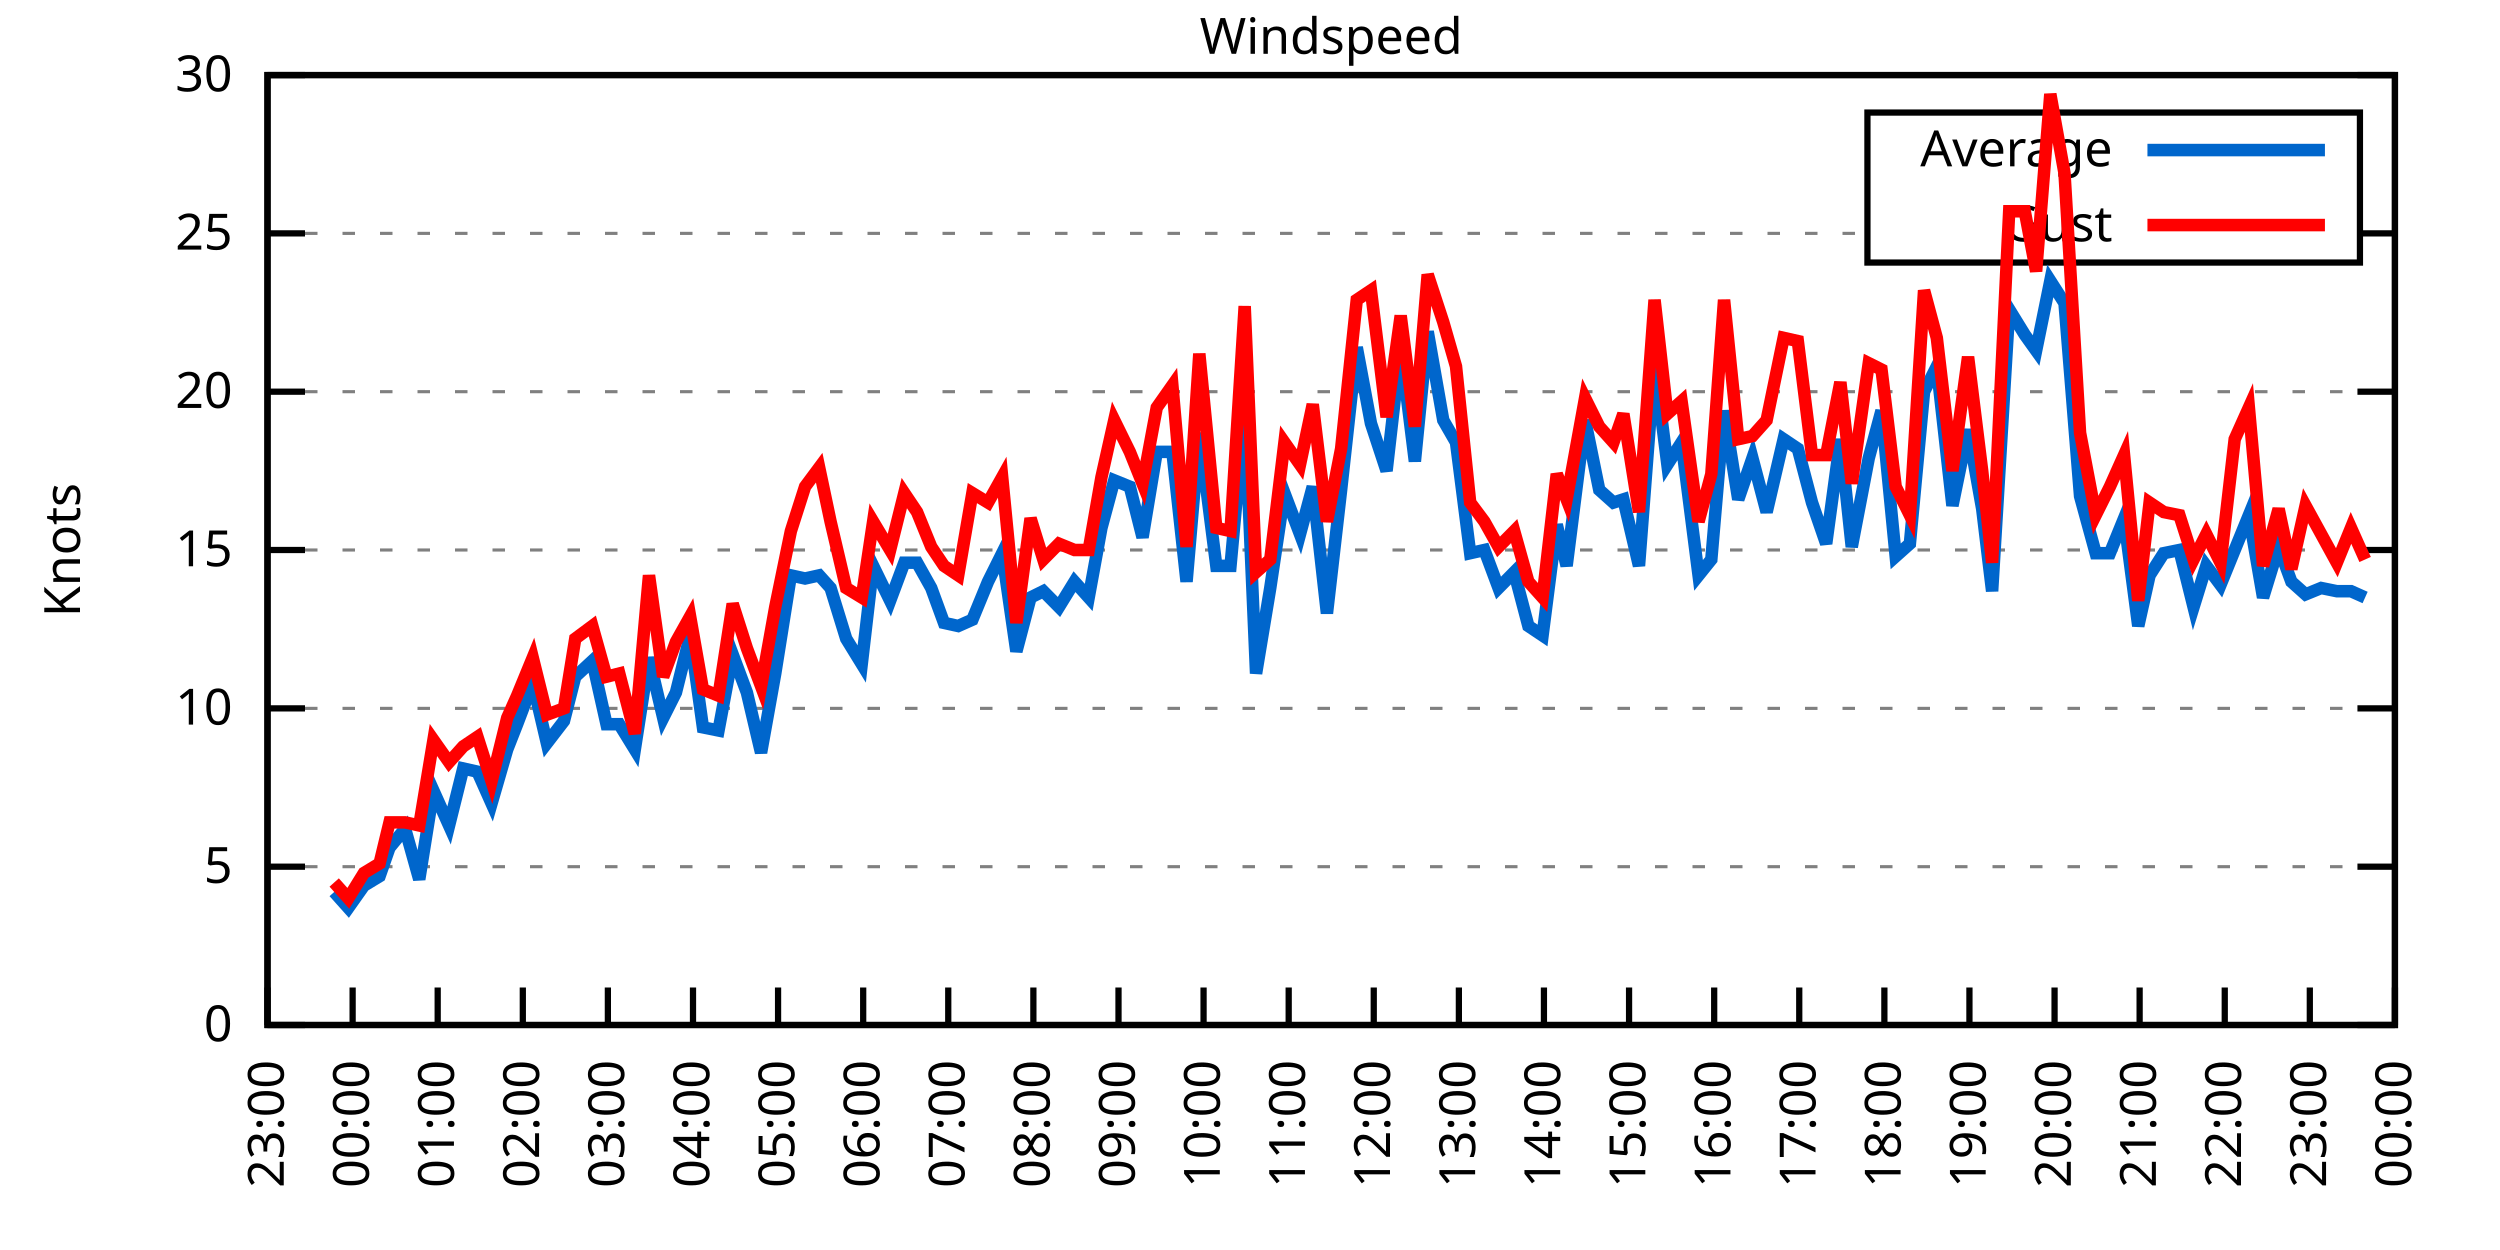
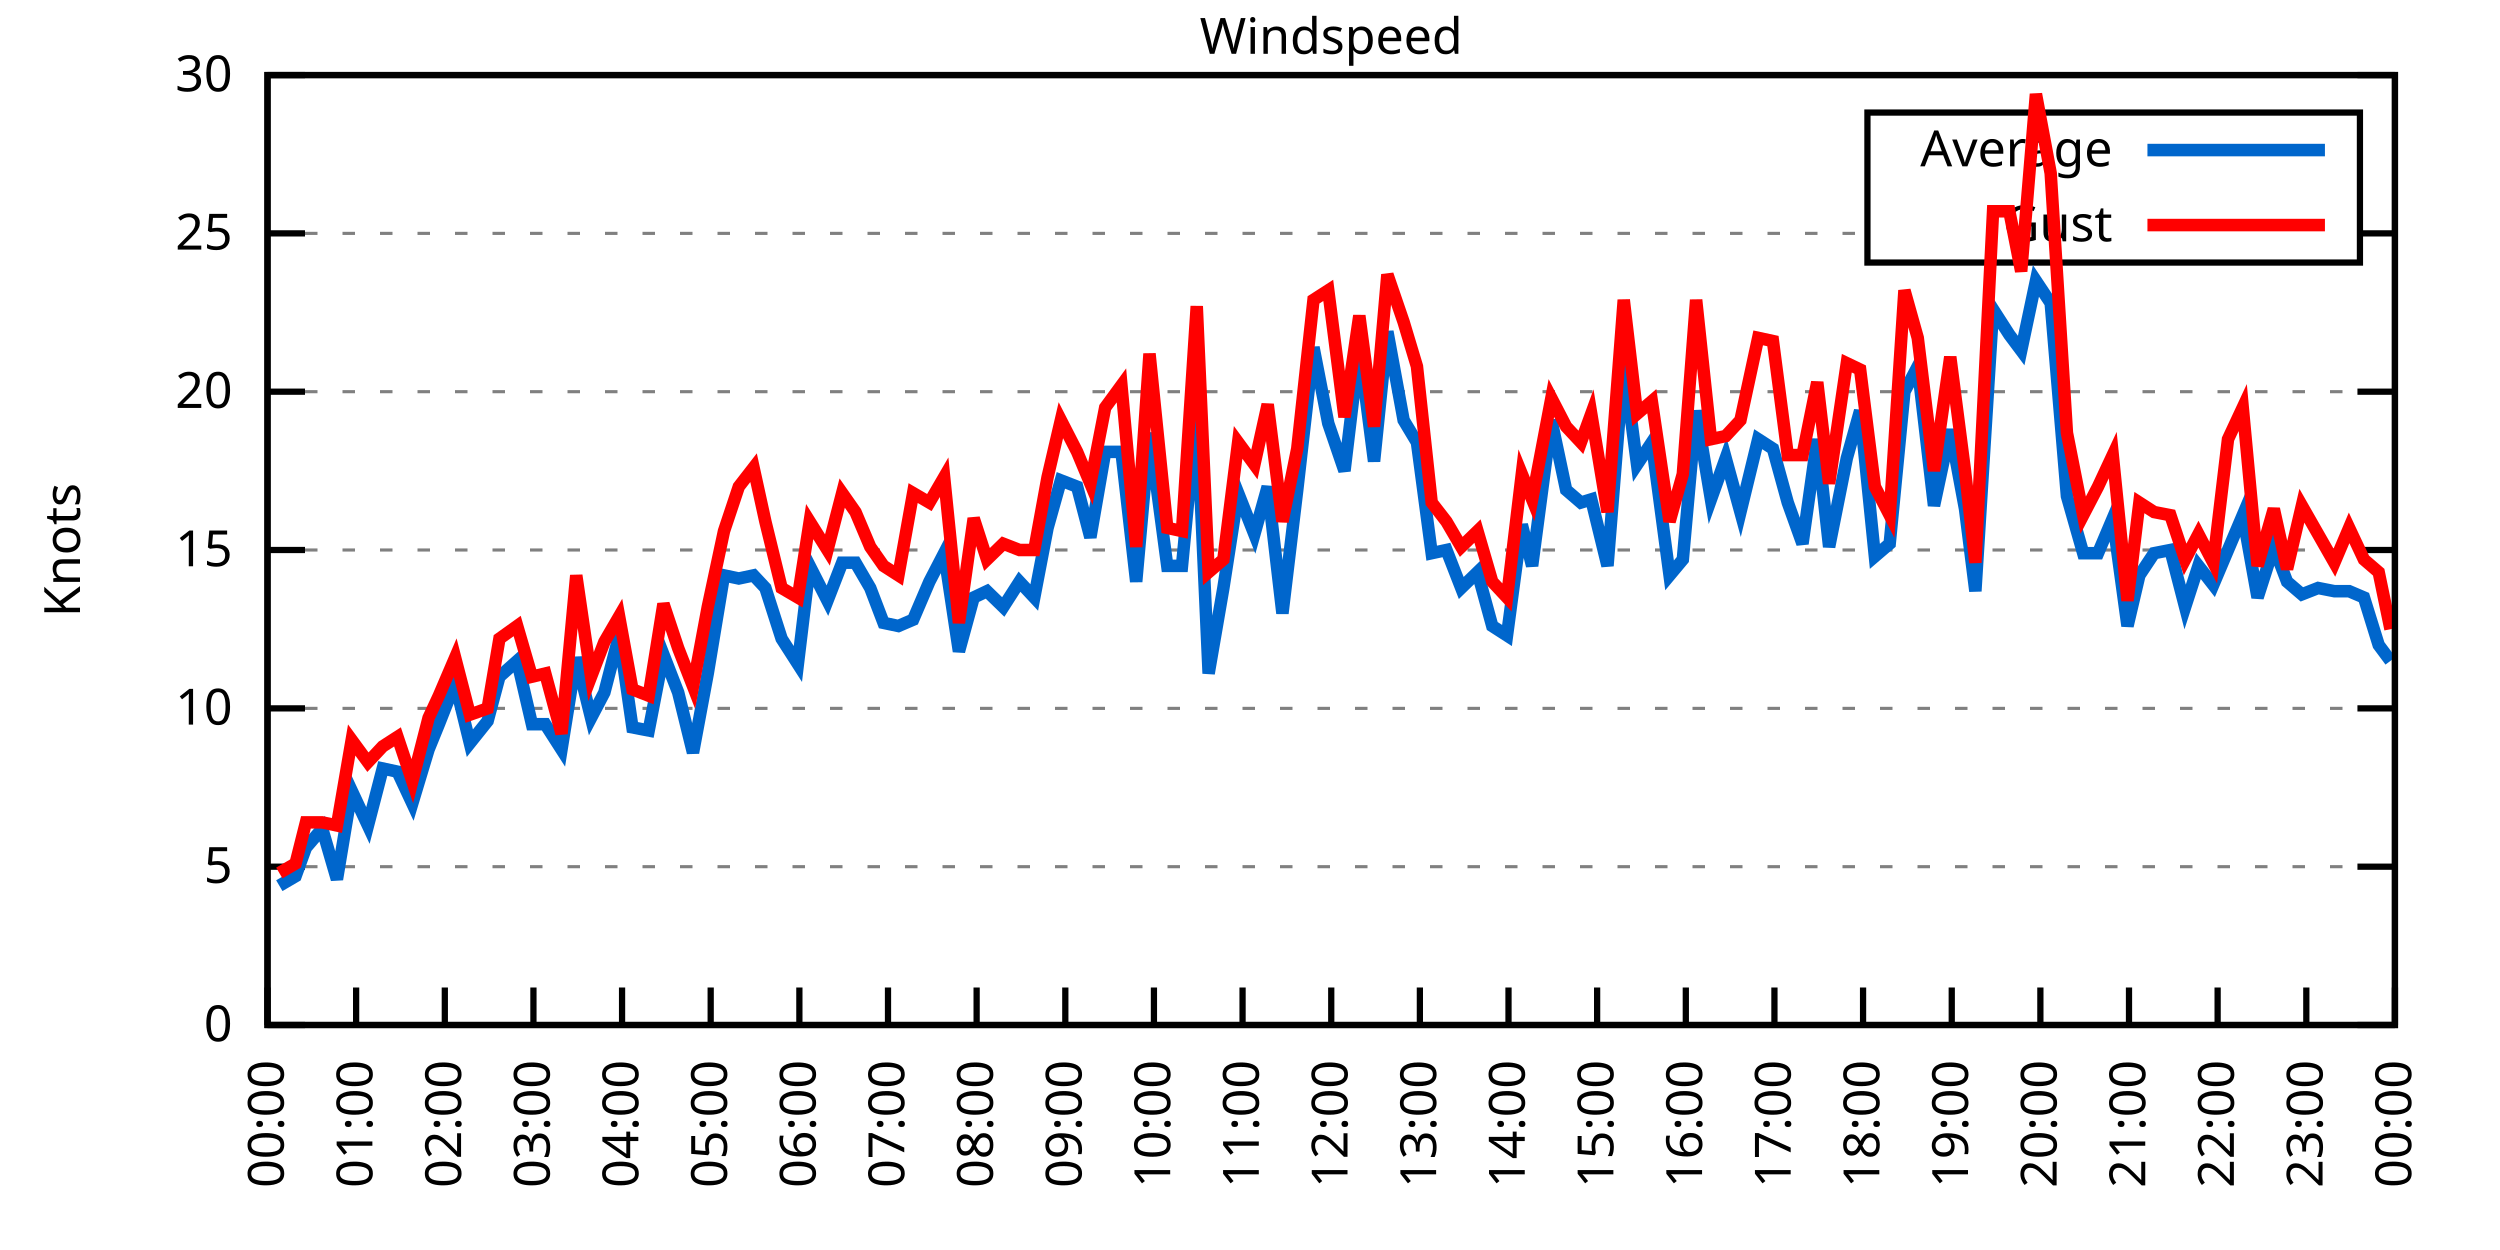
<svg xmlns="http://www.w3.org/2000/svg" xmlns:xlink="http://www.w3.org/1999/xlink" width="400" height="200" viewBox="0 0 400 200">
  <g id="gnuplot_canvas">
    <rect x="0" y="0" width="400" height="200" fill="none" />
    <defs>
      <circle id="gpDot" r="0.5" stroke-width="0.5" stroke="currentColor" />
      <path id="gpPt0" stroke-width="0.333" stroke="currentColor" d="M-1,0 h2 M0,-1 v2" />
      <path id="gpPt1" stroke-width="0.333" stroke="currentColor" d="M-1,-1 L1,1 M1,-1 L-1,1" />
      <path id="gpPt2" stroke-width="0.333" stroke="currentColor" d="M-1,0 L1,0 M0,-1 L0,1 M-1,-1 L1,1 M-1,1 L1,-1" />
      <rect id="gpPt3" stroke-width="0.333" stroke="currentColor" x="-1" y="-1" width="2" height="2" />
      <rect id="gpPt4" stroke-width="0.333" stroke="currentColor" fill="currentColor" x="-1" y="-1" width="2" height="2" />
      <circle id="gpPt5" stroke-width="0.333" stroke="currentColor" cx="0" cy="0" r="1" />
      <use xlink:href="#gpPt5" id="gpPt6" fill="currentColor" stroke="none" />
      <path id="gpPt7" stroke-width="0.333" stroke="currentColor" d="M0,-1.33 L-1.33,0.67 L1.33,0.67 z" />
      <use xlink:href="#gpPt7" id="gpPt8" fill="currentColor" stroke="none" />
      <use xlink:href="#gpPt7" id="gpPt9" stroke="currentColor" transform="rotate(180)" />
      <use xlink:href="#gpPt9" id="gpPt10" fill="currentColor" stroke="none" />
      <use xlink:href="#gpPt3" id="gpPt11" stroke="currentColor" transform="rotate(45)" />
      <use xlink:href="#gpPt11" id="gpPt12" fill="currentColor" stroke="none" />
      <path id="gpPt13" stroke-width="0.333" stroke="currentColor" d="M0,1.330 L1.265,0.411 L0.782,-1.067 L-0.782,-1.076 L-1.265,0.411 z" />
      <use xlink:href="#gpPt13" id="gpPt14" fill="currentColor" stroke="none" />
      <filter id="textbox" filterUnits="objectBoundingBox" x="0" y="0" height="1" width="1">
        <feFlood flood-color="white" flood-opacity="1" result="bgnd" />
        <feComposite in="SourceGraphic" in2="bgnd" operator="atop" />
      </filter>
      <filter id="greybox" filterUnits="objectBoundingBox" x="0" y="0" height="1" width="1">
        <feFlood flood-color="lightgrey" flood-opacity="1" result="grey" />
        <feComposite in="SourceGraphic" in2="grey" operator="atop" />
      </filter>
    </defs>
    <g fill="none" color="white" stroke="currentColor" stroke-width="1.00" stroke-linecap="butt" stroke-linejoin="miter">
</g>
    <g fill="none" color="black" stroke="currentColor" stroke-width="1.00" stroke-linecap="butt" stroke-linejoin="miter">
      <g stroke="none" shape-rendering="crispEdges">
        <polygon fill="rgb(255, 255, 255)" points="42.80,164.00 383.18,164.00 383.18,12.02 42.80,12.02 " />
      </g>
    </g>
    <g fill="none" color="black" stroke="currentColor" stroke-width="1.00" stroke-linecap="butt" stroke-linejoin="miter">
</g>
    <g fill="none" color="black" stroke="black" stroke-width="0.50" stroke-linecap="butt" stroke-linejoin="miter">
</g>
    <g fill="none" color="gray" stroke="currentColor" stroke-width="0.50" stroke-linecap="butt" stroke-linejoin="miter">
      <path stroke="gray" stroke-dasharray="2,4" class="gridline" d="M42.80,164.00 L383.19,164.00  " />
    </g>
    <g fill="none" color="gray" stroke="gray" stroke-width="1.00" stroke-linecap="butt" stroke-linejoin="miter">
</g>
    <g fill="none" color="black" stroke="currentColor" stroke-width="1.00" stroke-linecap="butt" stroke-linejoin="miter">
      <path stroke="black" d="M42.80,164.00 L48.80,164.00 M383.19,164.00 L377.19,164.00  " />
      <g transform="translate(37.20,166.60)" stroke="none" fill="black" font-family="Sans" font-size="8.00" text-anchor="end">
        <text>
          <tspan font-family="Sans"> 0</tspan>
        </text>
      </g>
    </g>
    <g fill="none" color="black" stroke="currentColor" stroke-width="1.00" stroke-linecap="butt" stroke-linejoin="miter">
</g>
    <g fill="none" color="black" stroke="black" stroke-width="0.50" stroke-linecap="butt" stroke-linejoin="miter">
</g>
    <g fill="none" color="gray" stroke="currentColor" stroke-width="0.50" stroke-linecap="butt" stroke-linejoin="miter">
      <path stroke="gray" stroke-dasharray="2,4" class="gridline" d="M42.80,138.67 L383.19,138.67  " />
    </g>
    <g fill="none" color="gray" stroke="gray" stroke-width="1.00" stroke-linecap="butt" stroke-linejoin="miter">
</g>
    <g fill="none" color="black" stroke="currentColor" stroke-width="1.00" stroke-linecap="butt" stroke-linejoin="miter">
      <path stroke="black" d="M42.80,138.67 L48.80,138.67 M383.19,138.67 L377.19,138.67  " />
      <g transform="translate(37.20,141.27)" stroke="none" fill="black" font-family="Sans" font-size="8.00" text-anchor="end">
        <text>
          <tspan font-family="Sans"> 5</tspan>
        </text>
      </g>
    </g>
    <g fill="none" color="black" stroke="currentColor" stroke-width="1.00" stroke-linecap="butt" stroke-linejoin="miter">
</g>
    <g fill="none" color="black" stroke="black" stroke-width="0.50" stroke-linecap="butt" stroke-linejoin="miter">
</g>
    <g fill="none" color="gray" stroke="currentColor" stroke-width="0.50" stroke-linecap="butt" stroke-linejoin="miter">
      <path stroke="gray" stroke-dasharray="2,4" class="gridline" d="M42.80,113.34 L383.19,113.34  " />
    </g>
    <g fill="none" color="gray" stroke="gray" stroke-width="1.00" stroke-linecap="butt" stroke-linejoin="miter">
</g>
    <g fill="none" color="black" stroke="currentColor" stroke-width="1.00" stroke-linecap="butt" stroke-linejoin="miter">
      <path stroke="black" d="M42.80,113.34 L48.80,113.34 M383.19,113.34 L377.19,113.34  " />
      <g transform="translate(37.20,115.94)" stroke="none" fill="black" font-family="Sans" font-size="8.00" text-anchor="end">
        <text>
          <tspan font-family="Sans"> 10</tspan>
        </text>
      </g>
    </g>
    <g fill="none" color="black" stroke="currentColor" stroke-width="1.00" stroke-linecap="butt" stroke-linejoin="miter">
</g>
    <g fill="none" color="black" stroke="black" stroke-width="0.50" stroke-linecap="butt" stroke-linejoin="miter">
</g>
    <g fill="none" color="gray" stroke="currentColor" stroke-width="0.50" stroke-linecap="butt" stroke-linejoin="miter">
      <path stroke="gray" stroke-dasharray="2,4" class="gridline" d="M42.80,88.00 L383.19,88.00  " />
    </g>
    <g fill="none" color="gray" stroke="gray" stroke-width="1.00" stroke-linecap="butt" stroke-linejoin="miter">
</g>
    <g fill="none" color="black" stroke="currentColor" stroke-width="1.00" stroke-linecap="butt" stroke-linejoin="miter">
      <path stroke="black" d="M42.80,88.00 L48.80,88.00 M383.19,88.00 L377.19,88.00  " />
      <g transform="translate(37.20,90.60)" stroke="none" fill="black" font-family="Sans" font-size="8.00" text-anchor="end">
        <text>
          <tspan font-family="Sans"> 15</tspan>
        </text>
      </g>
    </g>
    <g fill="none" color="black" stroke="currentColor" stroke-width="1.00" stroke-linecap="butt" stroke-linejoin="miter">
</g>
    <g fill="none" color="black" stroke="black" stroke-width="0.50" stroke-linecap="butt" stroke-linejoin="miter">
</g>
    <g fill="none" color="gray" stroke="currentColor" stroke-width="0.50" stroke-linecap="butt" stroke-linejoin="miter">
      <path stroke="gray" stroke-dasharray="2,4" class="gridline" d="M42.80,62.67 L383.19,62.67  " />
    </g>
    <g fill="none" color="gray" stroke="gray" stroke-width="1.00" stroke-linecap="butt" stroke-linejoin="miter">
</g>
    <g fill="none" color="black" stroke="currentColor" stroke-width="1.00" stroke-linecap="butt" stroke-linejoin="miter">
      <path stroke="black" d="M42.80,62.67 L48.80,62.67 M383.19,62.67 L377.19,62.67  " />
      <g transform="translate(37.20,65.27)" stroke="none" fill="black" font-family="Sans" font-size="8.00" text-anchor="end">
        <text>
          <tspan font-family="Sans"> 20</tspan>
        </text>
      </g>
    </g>
    <g fill="none" color="black" stroke="currentColor" stroke-width="1.00" stroke-linecap="butt" stroke-linejoin="miter">
</g>
    <g fill="none" color="black" stroke="black" stroke-width="0.50" stroke-linecap="butt" stroke-linejoin="miter">
</g>
    <g fill="none" color="gray" stroke="currentColor" stroke-width="0.50" stroke-linecap="butt" stroke-linejoin="miter">
      <path stroke="gray" stroke-dasharray="2,4" class="gridline" d="M42.80,37.34 L298.79,37.34 M377.59,37.34 L383.19,37.34  " />
    </g>
    <g fill="none" color="gray" stroke="gray" stroke-width="1.00" stroke-linecap="butt" stroke-linejoin="miter">
</g>
    <g fill="none" color="black" stroke="currentColor" stroke-width="1.00" stroke-linecap="butt" stroke-linejoin="miter">
      <path stroke="black" d="M42.80,37.34 L48.80,37.34 M383.19,37.34 L377.19,37.34  " />
      <g transform="translate(37.20,39.94)" stroke="none" fill="black" font-family="Sans" font-size="8.00" text-anchor="end">
        <text>
          <tspan font-family="Sans"> 25</tspan>
        </text>
      </g>
    </g>
    <g fill="none" color="black" stroke="currentColor" stroke-width="1.00" stroke-linecap="butt" stroke-linejoin="miter">
</g>
    <g fill="none" color="black" stroke="black" stroke-width="0.50" stroke-linecap="butt" stroke-linejoin="miter">
</g>
    <g fill="none" color="gray" stroke="currentColor" stroke-width="0.50" stroke-linecap="butt" stroke-linejoin="miter">
      <path stroke="gray" stroke-dasharray="2,4" class="gridline" d="M42.80,12.01 L383.19,12.01  " />
    </g>
    <g fill="none" color="gray" stroke="gray" stroke-width="1.00" stroke-linecap="butt" stroke-linejoin="miter">
</g>
    <g fill="none" color="black" stroke="currentColor" stroke-width="1.00" stroke-linecap="butt" stroke-linejoin="miter">
      <path stroke="black" d="M42.80,12.01 L48.80,12.01 M383.19,12.01 L377.19,12.01  " />
      <g transform="translate(37.20,14.61)" stroke="none" fill="black" font-family="Sans" font-size="8.00" text-anchor="end">
        <text>
          <tspan font-family="Sans"> 30</tspan>
        </text>
      </g>
    </g>
    <g fill="none" color="black" stroke="currentColor" stroke-width="1.00" stroke-linecap="butt" stroke-linejoin="miter">
      <path stroke="black" d="M42.80,164.00 L42.80,158.00  " />
      <g transform="translate(45.40,169.60) rotate(270.00)" stroke="none" fill="black" font-family="Sans" font-size="8.00" text-anchor="end">
        <text>
-           <tspan font-family="Sans">23:00</tspan>
-         </text>
-       </g>
-     </g>
-     <g fill="none" color="black" stroke="currentColor" stroke-width="1.00" stroke-linecap="butt" stroke-linejoin="miter">
-       <path stroke="black" d="M56.42,164.00 L56.42,158.00  " />
-       <g transform="translate(59.02,169.60) rotate(270.00)" stroke="none" fill="black" font-family="Sans" font-size="8.00" text-anchor="end">
-         <text>
          <tspan font-family="Sans">00:00</tspan>
        </text>
      </g>
    </g>
    <g fill="none" color="black" stroke="currentColor" stroke-width="1.00" stroke-linecap="butt" stroke-linejoin="miter">
-       <path stroke="black" d="M70.03,164.00 L70.03,158.00  " />
-       <g transform="translate(72.63,169.60) rotate(270.00)" stroke="none" fill="black" font-family="Sans" font-size="8.00" text-anchor="end">
+       <path stroke="black" d="M56.98,164.00 L56.98,158.00  " />
+       <g transform="translate(59.58,169.60) rotate(270.00)" stroke="none" fill="black" font-family="Sans" font-size="8.00" text-anchor="end">
        <text>
          <tspan font-family="Sans">01:00</tspan>
        </text>
      </g>
    </g>
    <g fill="none" color="black" stroke="currentColor" stroke-width="1.00" stroke-linecap="butt" stroke-linejoin="miter">
-       <path stroke="black" d="M83.65,164.00 L83.65,158.00  " />
-       <g transform="translate(86.25,169.60) rotate(270.00)" stroke="none" fill="black" font-family="Sans" font-size="8.00" text-anchor="end">
+       <path stroke="black" d="M71.17,164.00 L71.17,158.00  " />
+       <g transform="translate(73.77,169.60) rotate(270.00)" stroke="none" fill="black" font-family="Sans" font-size="8.00" text-anchor="end">
        <text>
          <tspan font-family="Sans">02:00</tspan>
        </text>
      </g>
    </g>
    <g fill="none" color="black" stroke="currentColor" stroke-width="1.00" stroke-linecap="butt" stroke-linejoin="miter">
-       <path stroke="black" d="M97.26,164.00 L97.26,158.00  " />
-       <g transform="translate(99.86,169.60) rotate(270.00)" stroke="none" fill="black" font-family="Sans" font-size="8.00" text-anchor="end">
+       <path stroke="black" d="M85.35,164.00 L85.35,158.00  " />
+       <g transform="translate(87.95,169.60) rotate(270.00)" stroke="none" fill="black" font-family="Sans" font-size="8.00" text-anchor="end">
        <text>
          <tspan font-family="Sans">03:00</tspan>
        </text>
      </g>
    </g>
    <g fill="none" color="black" stroke="currentColor" stroke-width="1.00" stroke-linecap="butt" stroke-linejoin="miter">
-       <path stroke="black" d="M110.88,164.00 L110.88,158.00  " />
-       <g transform="translate(113.48,169.60) rotate(270.00)" stroke="none" fill="black" font-family="Sans" font-size="8.00" text-anchor="end">
+       <path stroke="black" d="M99.53,164.00 L99.53,158.00  " />
+       <g transform="translate(102.13,169.60) rotate(270.00)" stroke="none" fill="black" font-family="Sans" font-size="8.00" text-anchor="end">
        <text>
          <tspan font-family="Sans">04:00</tspan>
        </text>
      </g>
    </g>
    <g fill="none" color="black" stroke="currentColor" stroke-width="1.00" stroke-linecap="butt" stroke-linejoin="miter">
-       <path stroke="black" d="M124.49,164.00 L124.49,158.00  " />
-       <g transform="translate(127.09,169.60) rotate(270.00)" stroke="none" fill="black" font-family="Sans" font-size="8.00" text-anchor="end">
+       <path stroke="black" d="M113.71,164.00 L113.71,158.00  " />
+       <g transform="translate(116.31,169.60) rotate(270.00)" stroke="none" fill="black" font-family="Sans" font-size="8.00" text-anchor="end">
        <text>
          <tspan font-family="Sans">05:00</tspan>
        </text>
      </g>
    </g>
    <g fill="none" color="black" stroke="currentColor" stroke-width="1.00" stroke-linecap="butt" stroke-linejoin="miter">
-       <path stroke="black" d="M138.11,164.00 L138.11,158.00  " />
-       <g transform="translate(140.71,169.60) rotate(270.00)" stroke="none" fill="black" font-family="Sans" font-size="8.00" text-anchor="end">
+       <path stroke="black" d="M127.90,164.00 L127.90,158.00  " />
+       <g transform="translate(130.50,169.60) rotate(270.00)" stroke="none" fill="black" font-family="Sans" font-size="8.00" text-anchor="end">
        <text>
          <tspan font-family="Sans">06:00</tspan>
        </text>
      </g>
    </g>
    <g fill="none" color="black" stroke="currentColor" stroke-width="1.00" stroke-linecap="butt" stroke-linejoin="miter">
-       <path stroke="black" d="M151.72,164.00 L151.72,158.00  " />
-       <g transform="translate(154.32,169.60) rotate(270.00)" stroke="none" fill="black" font-family="Sans" font-size="8.00" text-anchor="end">
+       <path stroke="black" d="M142.08,164.00 L142.08,158.00  " />
+       <g transform="translate(144.68,169.60) rotate(270.00)" stroke="none" fill="black" font-family="Sans" font-size="8.00" text-anchor="end">
        <text>
          <tspan font-family="Sans">07:00</tspan>
        </text>
      </g>
    </g>
    <g fill="none" color="black" stroke="currentColor" stroke-width="1.00" stroke-linecap="butt" stroke-linejoin="miter">
-       <path stroke="black" d="M165.34,164.00 L165.34,158.00  " />
-       <g transform="translate(167.94,169.60) rotate(270.00)" stroke="none" fill="black" font-family="Sans" font-size="8.00" text-anchor="end">
+       <path stroke="black" d="M156.26,164.00 L156.26,158.00  " />
+       <g transform="translate(158.86,169.60) rotate(270.00)" stroke="none" fill="black" font-family="Sans" font-size="8.00" text-anchor="end">
        <text>
          <tspan font-family="Sans">08:00</tspan>
        </text>
      </g>
    </g>
    <g fill="none" color="black" stroke="currentColor" stroke-width="1.00" stroke-linecap="butt" stroke-linejoin="miter">
-       <path stroke="black" d="M178.96,164.00 L178.96,158.00  " />
-       <g transform="translate(181.56,169.60) rotate(270.00)" stroke="none" fill="black" font-family="Sans" font-size="8.00" text-anchor="end">
+       <path stroke="black" d="M170.45,164.00 L170.45,158.00  " />
+       <g transform="translate(173.05,169.60) rotate(270.00)" stroke="none" fill="black" font-family="Sans" font-size="8.00" text-anchor="end">
        <text>
          <tspan font-family="Sans">09:00</tspan>
        </text>
      </g>
    </g>
    <g fill="none" color="black" stroke="currentColor" stroke-width="1.00" stroke-linecap="butt" stroke-linejoin="miter">
-       <path stroke="black" d="M192.57,164.00 L192.57,158.00  " />
-       <g transform="translate(195.17,169.60) rotate(270.00)" stroke="none" fill="black" font-family="Sans" font-size="8.00" text-anchor="end">
+       <path stroke="black" d="M184.63,164.00 L184.63,158.00  " />
+       <g transform="translate(187.23,169.60) rotate(270.00)" stroke="none" fill="black" font-family="Sans" font-size="8.00" text-anchor="end">
        <text>
          <tspan font-family="Sans">10:00</tspan>
        </text>
      </g>
    </g>
    <g fill="none" color="black" stroke="currentColor" stroke-width="1.00" stroke-linecap="butt" stroke-linejoin="miter">
-       <path stroke="black" d="M206.19,164.00 L206.19,158.00  " />
-       <g transform="translate(208.79,169.60) rotate(270.00)" stroke="none" fill="black" font-family="Sans" font-size="8.00" text-anchor="end">
+       <path stroke="black" d="M198.81,164.00 L198.81,158.00  " />
+       <g transform="translate(201.41,169.60) rotate(270.00)" stroke="none" fill="black" font-family="Sans" font-size="8.00" text-anchor="end">
        <text>
          <tspan font-family="Sans">11:00</tspan>
        </text>
      </g>
    </g>
    <g fill="none" color="black" stroke="currentColor" stroke-width="1.00" stroke-linecap="butt" stroke-linejoin="miter">
-       <path stroke="black" d="M219.80,164.00 L219.80,158.00  " />
-       <g transform="translate(222.40,169.60) rotate(270.00)" stroke="none" fill="black" font-family="Sans" font-size="8.00" text-anchor="end">
+       <path stroke="black" d="M213.00,164.00 L213.00,158.00  " />
+       <g transform="translate(215.60,169.60) rotate(270.00)" stroke="none" fill="black" font-family="Sans" font-size="8.00" text-anchor="end">
        <text>
          <tspan font-family="Sans">12:00</tspan>
        </text>
      </g>
    </g>
    <g fill="none" color="black" stroke="currentColor" stroke-width="1.00" stroke-linecap="butt" stroke-linejoin="miter">
-       <path stroke="black" d="M233.42,164.00 L233.42,158.00  " />
-       <g transform="translate(236.02,169.60) rotate(270.00)" stroke="none" fill="black" font-family="Sans" font-size="8.00" text-anchor="end">
+       <path stroke="black" d="M227.18,164.00 L227.18,158.00  " />
+       <g transform="translate(229.78,169.60) rotate(270.00)" stroke="none" fill="black" font-family="Sans" font-size="8.00" text-anchor="end">
        <text>
          <tspan font-family="Sans">13:00</tspan>
        </text>
      </g>
    </g>
    <g fill="none" color="black" stroke="currentColor" stroke-width="1.00" stroke-linecap="butt" stroke-linejoin="miter">
-       <path stroke="black" d="M247.03,164.00 L247.03,158.00  " />
-       <g transform="translate(249.63,169.60) rotate(270.00)" stroke="none" fill="black" font-family="Sans" font-size="8.00" text-anchor="end">
+       <path stroke="black" d="M241.36,164.00 L241.36,158.00  " />
+       <g transform="translate(243.96,169.60) rotate(270.00)" stroke="none" fill="black" font-family="Sans" font-size="8.00" text-anchor="end">
        <text>
          <tspan font-family="Sans">14:00</tspan>
        </text>
      </g>
    </g>
    <g fill="none" color="black" stroke="currentColor" stroke-width="1.00" stroke-linecap="butt" stroke-linejoin="miter">
-       <path stroke="black" d="M260.65,164.00 L260.65,158.00  " />
-       <g transform="translate(263.25,169.60) rotate(270.00)" stroke="none" fill="black" font-family="Sans" font-size="8.00" text-anchor="end">
+       <path stroke="black" d="M255.54,164.00 L255.54,158.00  " />
+       <g transform="translate(258.14,169.60) rotate(270.00)" stroke="none" fill="black" font-family="Sans" font-size="8.00" text-anchor="end">
        <text>
          <tspan font-family="Sans">15:00</tspan>
        </text>
      </g>
    </g>
    <g fill="none" color="black" stroke="currentColor" stroke-width="1.00" stroke-linecap="butt" stroke-linejoin="miter">
-       <path stroke="black" d="M274.27,164.00 L274.27,158.00  " />
-       <g transform="translate(276.87,169.60) rotate(270.00)" stroke="none" fill="black" font-family="Sans" font-size="8.00" text-anchor="end">
+       <path stroke="black" d="M269.73,164.00 L269.73,158.00  " />
+       <g transform="translate(272.33,169.60) rotate(270.00)" stroke="none" fill="black" font-family="Sans" font-size="8.00" text-anchor="end">
        <text>
          <tspan font-family="Sans">16:00</tspan>
        </text>
      </g>
    </g>
    <g fill="none" color="black" stroke="currentColor" stroke-width="1.00" stroke-linecap="butt" stroke-linejoin="miter">
-       <path stroke="black" d="M287.88,164.00 L287.88,158.00  " />
-       <g transform="translate(290.48,169.60) rotate(270.00)" stroke="none" fill="black" font-family="Sans" font-size="8.00" text-anchor="end">
+       <path stroke="black" d="M283.91,164.00 L283.91,158.00  " />
+       <g transform="translate(286.51,169.60) rotate(270.00)" stroke="none" fill="black" font-family="Sans" font-size="8.00" text-anchor="end">
        <text>
          <tspan font-family="Sans">17:00</tspan>
        </text>
      </g>
    </g>
    <g fill="none" color="black" stroke="currentColor" stroke-width="1.00" stroke-linecap="butt" stroke-linejoin="miter">
-       <path stroke="black" d="M301.50,164.00 L301.50,158.00  " />
-       <g transform="translate(304.10,169.60) rotate(270.00)" stroke="none" fill="black" font-family="Sans" font-size="8.00" text-anchor="end">
+       <path stroke="black" d="M298.09,164.00 L298.09,158.00  " />
+       <g transform="translate(300.69,169.60) rotate(270.00)" stroke="none" fill="black" font-family="Sans" font-size="8.00" text-anchor="end">
        <text>
          <tspan font-family="Sans">18:00</tspan>
        </text>
      </g>
    </g>
    <g fill="none" color="black" stroke="currentColor" stroke-width="1.00" stroke-linecap="butt" stroke-linejoin="miter">
-       <path stroke="black" d="M315.11,164.00 L315.11,158.00  " />
-       <g transform="translate(317.71,169.60) rotate(270.00)" stroke="none" fill="black" font-family="Sans" font-size="8.00" text-anchor="end">
+       <path stroke="black" d="M312.28,164.00 L312.28,158.00  " />
+       <g transform="translate(314.88,169.60) rotate(270.00)" stroke="none" fill="black" font-family="Sans" font-size="8.00" text-anchor="end">
        <text>
          <tspan font-family="Sans">19:00</tspan>
        </text>
      </g>
    </g>
    <g fill="none" color="black" stroke="currentColor" stroke-width="1.00" stroke-linecap="butt" stroke-linejoin="miter">
-       <path stroke="black" d="M328.73,164.00 L328.73,158.00  " />
-       <g transform="translate(331.33,169.60) rotate(270.00)" stroke="none" fill="black" font-family="Sans" font-size="8.00" text-anchor="end">
+       <path stroke="black" d="M326.46,164.00 L326.46,158.00  " />
+       <g transform="translate(329.06,169.60) rotate(270.00)" stroke="none" fill="black" font-family="Sans" font-size="8.00" text-anchor="end">
        <text>
          <tspan font-family="Sans">20:00</tspan>
        </text>
      </g>
    </g>
    <g fill="none" color="black" stroke="currentColor" stroke-width="1.00" stroke-linecap="butt" stroke-linejoin="miter">
-       <path stroke="black" d="M342.34,164.00 L342.34,158.00  " />
-       <g transform="translate(344.94,169.60) rotate(270.00)" stroke="none" fill="black" font-family="Sans" font-size="8.00" text-anchor="end">
+       <path stroke="black" d="M340.64,164.00 L340.64,158.00  " />
+       <g transform="translate(343.24,169.60) rotate(270.00)" stroke="none" fill="black" font-family="Sans" font-size="8.00" text-anchor="end">
        <text>
          <tspan font-family="Sans">21:00</tspan>
        </text>
      </g>
    </g>
    <g fill="none" color="black" stroke="currentColor" stroke-width="1.00" stroke-linecap="butt" stroke-linejoin="miter">
-       <path stroke="black" d="M355.96,164.00 L355.96,158.00  " />
-       <g transform="translate(358.56,169.60) rotate(270.00)" stroke="none" fill="black" font-family="Sans" font-size="8.00" text-anchor="end">
+       <path stroke="black" d="M354.82,164.00 L354.82,158.00  " />
+       <g transform="translate(357.42,169.60) rotate(270.00)" stroke="none" fill="black" font-family="Sans" font-size="8.00" text-anchor="end">
        <text>
          <tspan font-family="Sans">22:00</tspan>
        </text>
      </g>
    </g>
    <g fill="none" color="black" stroke="currentColor" stroke-width="1.00" stroke-linecap="butt" stroke-linejoin="miter">
-       <path stroke="black" d="M369.57,164.00 L369.57,158.00  " />
-       <g transform="translate(372.17,169.60) rotate(270.00)" stroke="none" fill="black" font-family="Sans" font-size="8.00" text-anchor="end">
+       <path stroke="black" d="M369.01,164.00 L369.01,158.00  " />
+       <g transform="translate(371.61,169.60) rotate(270.00)" stroke="none" fill="black" font-family="Sans" font-size="8.00" text-anchor="end">
        <text>
          <tspan font-family="Sans">23:00</tspan>
        </text>
      </g>
    </g>
    <g fill="none" color="black" stroke="currentColor" stroke-width="1.00" stroke-linecap="butt" stroke-linejoin="miter">
      <path stroke="black" d="M383.19,164.00 L383.19,158.00  " />
      <g transform="translate(385.79,169.60) rotate(270.00)" stroke="none" fill="black" font-family="Sans" font-size="8.00" text-anchor="end">
        <text>
          <tspan font-family="Sans">00:00</tspan>
        </text>
      </g>
    </g>
    <g fill="none" color="black" stroke="currentColor" stroke-width="1.00" stroke-linecap="butt" stroke-linejoin="miter">
</g>
    <g fill="none" color="black" stroke="currentColor" stroke-width="1.00" stroke-linecap="butt" stroke-linejoin="miter">
      <path stroke="black" d="M42.80,12.01 L42.80,164.00 L383.19,164.00 L383.19,12.01 L42.80,12.01 Z  " />
    </g>
    <g fill="none" color="black" stroke="currentColor" stroke-width="1.00" stroke-linecap="butt" stroke-linejoin="miter">
</g>
    <g fill="none" color="black" stroke="currentColor" stroke-width="1.00" stroke-linecap="butt" stroke-linejoin="miter">
      <path stroke="black" d="M298.79,42.01 L298.79,18.01 L377.59,18.01 L377.59,42.01 L298.79,42.01 Z  " />
    </g>
    <g id="Windspeed_plot_1">
      <g fill="none" color="white" stroke="black" stroke-width="2.00" stroke-linecap="butt" stroke-linejoin="miter">
</g>
      <g fill="none" color="black" stroke="currentColor" stroke-width="2.00" stroke-linecap="butt" stroke-linejoin="miter">
        <g transform="translate(337.99,26.61)" stroke="none" fill="black" font-family="Sans" font-size="8.00" text-anchor="end">
          <text>
            <tspan font-family="Sans">Average</tspan>
          </text>
        </g>
      </g>
      <g fill="none" color="black" stroke="currentColor" stroke-width="2.00" stroke-linecap="butt" stroke-linejoin="miter">
-         <path stroke="rgb(  0, 102, 204)" d="M343.59,24.01 L371.99,24.01 M53.47,142.72 L55.73,145.25 L58.23,141.71 L60.73,140.19 L62.32,135.63 L64.81,132.59   L67.08,140.69 L69.35,126.51 L71.85,132.08 L74.12,122.96 L76.39,123.47 L78.65,128.54 L81.15,119.92 L82.74,115.87   L85.24,109.28 L87.50,118.91 L90.23,115.36 L92.04,108.27 L94.77,105.74 L97.04,115.87 L99.08,115.87 L101.57,119.92   L103.84,105.23 L106.11,114.86 L108.15,110.80 L110.42,101.68 L112.47,116.38 L114.96,116.88 L117.23,104.72 L119.50,110.80   L121.77,120.43 L124.04,107.76 L126.54,92.06 L128.81,92.56 L131.07,92.06 L132.89,94.08 L135.39,102.19 L137.88,106.24   L139.70,90.54 L142.42,96.11 L144.69,90.03 L146.73,90.03 L149.00,94.08 L151.04,99.66 L153.31,100.16 L155.58,99.15   L158.08,93.07 L160.35,88.51 L162.62,104.22 L164.89,95.60 L166.93,94.59 L169.43,97.12 L171.92,93.07 L174.19,95.60   L176.23,84.46 L178.28,76.86 L180.77,77.87 L182.81,85.98 L185.08,72.30 L187.58,72.30 L189.85,93.07 L191.89,69.26   L194.61,90.54 L196.88,90.54 L199.15,65.71 L200.97,107.76 L203.24,94.08 L205.51,78.89 L208.00,85.47 L210.04,77.87   L212.31,98.14 L214.58,78.38 L217.08,55.58 L219.35,67.74 L221.85,75.34 L224.11,55.58 L226.38,73.82 L228.43,53.05   L230.92,67.23 L232.96,70.78 L235.23,88.51 L237.50,88.00 L239.77,94.08 L242.27,91.55 L244.54,100.16 L246.81,101.68   L249.08,83.95 L250.66,90.54 L253.61,67.23 L255.88,78.38 L258.15,80.41 L259.74,79.90 L262.24,90.54 L264.73,58.11   L266.78,74.33 L269.05,70.78 L271.77,92.06 L273.81,89.52 L275.85,65.71 L278.12,79.90 L280.39,73.31 L282.66,81.93   L285.38,70.27 L287.65,71.79 L289.92,80.41 L292.19,86.99 L294.46,70.27 L296.28,87.50 L299.00,73.31 L301.04,65.71   L303.31,89.02 L305.58,86.99 L307.85,62.67 L309.89,58.62 L312.39,80.91 L314.89,68.75 L317.15,81.42 L318.74,94.59   L321.47,49.50 L323.96,53.55 L325.78,56.09 L328.05,44.94 L330.32,48.49 L332.81,79.39 L335.31,88.51 L337.58,88.51   L339.85,82.94 L342.12,100.16 L343.93,92.06 L346.20,88.51 L348.70,88.00 L350.97,97.12 L353.01,90.54 L355.28,93.58   L357.55,88.00 L359.82,82.43 L362.09,95.60 L364.58,87.50 L366.62,93.07 L368.89,95.10 L371.39,94.08 L373.89,94.59   L376.16,94.59 L378.42,95.60  " />
+         <path stroke="rgb(  0, 102, 204)" d="M343.59,24.01 L371.99,24.01 M44.69,141.71 L47.29,140.19 L48.95,135.63 L51.55,132.59 L53.91,140.69 L56.27,126.51   L58.87,132.08 L61.24,122.96 L63.60,123.47 L65.97,128.54 L68.57,119.92 L70.22,115.87 L72.82,109.28 L75.18,118.91   L78.02,115.36 L79.91,108.27 L82.75,105.74 L85.11,115.87 L87.24,115.87 L89.84,119.92 L92.20,105.23 L94.57,114.86   L96.70,110.80 L99.06,101.68 L101.19,116.38 L103.79,116.88 L106.15,104.72 L108.51,110.80 L110.88,120.43 L113.24,107.76   L115.84,92.06 L118.21,92.56 L120.57,92.06 L122.46,94.08 L125.06,102.19 L127.66,106.24 L129.55,90.54 L132.39,96.11   L134.75,90.03 L136.88,90.03 L139.24,94.08 L141.37,99.66 L143.74,100.16 L146.10,99.15 L148.70,93.07 L151.06,88.51   L153.43,104.22 L155.79,95.60 L157.92,94.59 L160.52,97.12 L163.12,93.07 L165.48,95.60 L167.61,84.46 L169.74,76.86   L172.34,77.87 L174.46,85.98 L176.83,72.30 L179.43,72.30 L181.79,93.07 L183.92,69.26 L186.76,90.54 L189.12,90.54   L191.48,65.71 L193.38,107.76 L195.74,94.08 L198.10,78.89 L200.70,85.47 L202.83,77.87 L205.19,98.14 L207.56,78.38   L210.16,55.58 L212.52,67.74 L215.12,75.34 L217.49,55.58 L219.85,73.82 L221.98,53.05 L224.58,67.23 L226.71,70.78   L229.07,88.51 L231.43,88.00 L233.80,94.08 L236.40,91.55 L238.76,100.16 L241.12,101.68 L243.49,83.95 L245.14,90.54   L248.22,67.23 L250.58,78.38 L252.94,80.41 L254.60,79.90 L257.20,90.54 L259.80,58.11 L261.93,74.33 L264.29,70.78   L267.13,92.06 L269.25,89.52 L271.38,65.71 L273.75,79.90 L276.11,73.31 L278.47,81.93 L281.31,70.27 L283.67,71.79   L286.04,80.41 L288.40,86.99 L290.76,70.27 L292.66,87.50 L295.49,73.31 L297.62,65.71 L299.98,89.02 L302.35,86.99   L304.71,62.67 L306.84,58.62 L309.44,80.91 L312.04,68.75 L314.40,81.42 L316.06,94.59 L318.89,49.50 L321.49,53.55   L323.39,56.09 L325.75,44.94 L328.11,48.49 L330.71,79.39 L333.31,88.51 L335.68,88.51 L338.04,82.94 L340.40,100.16   L342.30,92.06 L344.66,88.51 L347.26,88.00 L349.62,97.12 L351.75,90.54 L354.12,93.58 L356.48,88.00 L358.84,82.43   L361.21,95.60 L363.81,87.50 L365.93,93.07 L368.30,95.10 L370.90,94.08 L373.50,94.59 L375.86,94.59 L378.23,95.60   L380.59,103.20 L382.48,105.74  " />
      </g>
    </g>
    <g id="Windspeed_plot_2">
      <g fill="none" color="black" stroke="currentColor" stroke-width="2.00" stroke-linecap="butt" stroke-linejoin="miter">
        <g transform="translate(337.99,38.61)" stroke="none" fill="black" font-family="Sans" font-size="8.00" text-anchor="end">
          <text>
            <tspan font-family="Sans">Gust</tspan>
          </text>
        </g>
      </g>
      <g fill="none" color="black" stroke="currentColor" stroke-width="2.00" stroke-linecap="butt" stroke-linejoin="miter">
-         <path stroke="rgb(255,   0,   0)" d="M343.59,36.01 L371.99,36.01 M53.47,141.20 L55.73,143.73 L58.23,139.68 L60.73,138.16 L62.32,131.58 L64.81,131.58   L67.08,132.08 L69.35,118.40 L71.85,121.95 L74.12,119.42 L76.39,117.90 L78.65,124.99 L81.15,114.86 L82.74,111.31   L85.24,105.23 L87.50,114.35 L90.23,113.34 L92.04,102.19 L94.77,100.16 L97.04,108.27 L99.08,107.76 L101.57,117.39   L103.84,92.06 L106.11,108.27 L108.15,102.70 L110.42,98.64 L112.47,110.30 L114.96,111.31 L117.23,96.62 L119.50,103.71   L121.77,109.79 L124.04,97.12 L126.54,84.97 L128.81,77.87 L131.07,74.83 L132.89,83.45 L135.39,94.08 L137.88,95.60   L139.70,83.45 L142.42,88.00 L144.69,78.89 L146.73,81.93 L149.00,87.50 L151.04,90.54 L153.31,92.06 L155.58,78.89   L158.08,80.41 L160.35,76.35 L162.62,99.66 L164.89,82.94 L166.93,89.52 L169.43,86.99 L171.92,88.00 L174.19,88.00   L176.23,76.35 L178.28,67.23 L180.77,72.30 L182.81,77.37 L185.08,65.21 L187.58,61.66 L189.85,87.50 L191.89,56.59   L194.61,84.46 L196.88,84.97 L199.15,48.99 L200.97,91.55 L203.24,89.52 L205.51,70.78 L208.00,74.33 L210.04,64.70   L212.31,83.45 L214.58,71.79 L217.08,47.98 L219.35,46.46 L221.85,66.73 L224.11,50.51 L226.38,68.25 L228.43,43.93   L230.92,51.53 L232.96,58.62 L235.23,80.41 L237.50,83.45 L239.77,87.50 L242.27,84.97 L244.54,93.07 L246.81,95.60   L249.08,75.85 L250.66,79.90 L253.61,63.69 L255.88,68.25 L258.15,70.78 L259.74,66.22 L262.24,81.93 L264.73,47.98   L266.78,66.22 L269.05,64.19 L271.77,83.45 L273.81,75.85 L275.85,47.98 L278.12,70.27 L280.39,69.77 L282.66,67.23   L285.38,54.06 L287.65,54.57 L289.92,72.81 L292.19,72.81 L294.46,61.15 L296.28,77.37 L299.00,58.11 L301.04,59.13   L303.31,77.87 L305.58,82.43 L307.85,46.46 L309.89,54.06 L312.39,75.34 L314.89,57.10 L317.15,75.34 L318.74,90.03   L321.47,33.80 L323.96,33.80 L325.78,43.42 L328.05,15.05 L330.32,27.72 L332.81,69.26 L335.31,82.43 L337.58,77.87   L339.85,72.81 L342.12,96.11 L343.93,80.41 L346.20,81.93 L348.70,82.43 L350.97,89.52 L353.01,85.47 L355.28,90.03   L357.55,70.27 L359.82,65.21 L362.09,90.54 L364.58,81.42 L366.62,91.04 L368.89,80.91 L371.39,85.47 L373.89,90.03   L376.16,84.46 L378.42,89.52  " />
+         <path stroke="rgb(255,   0,   0)" d="M343.59,36.01 L371.99,36.01 M44.69,139.68 L47.29,138.16 L48.95,131.58 L51.55,131.58 L53.91,132.08 L56.27,118.40   L58.87,121.95 L61.24,119.42 L63.60,117.90 L65.97,124.99 L68.57,114.86 L70.22,111.31 L72.82,105.23 L75.18,114.35   L78.02,113.34 L79.91,102.19 L82.75,100.16 L85.11,108.27 L87.24,107.76 L89.84,117.39 L92.20,92.06 L94.57,108.27   L96.70,102.70 L99.06,98.64 L101.19,110.30 L103.79,111.31 L106.15,96.62 L108.51,103.71 L110.88,109.79 L113.24,97.12   L115.84,84.97 L118.21,77.87 L120.57,74.83 L122.46,83.45 L125.06,94.08 L127.66,95.60 L129.55,83.45 L132.39,88.00   L134.75,78.89 L136.88,81.93 L139.24,87.50 L141.37,90.54 L143.74,92.06 L146.10,78.89 L148.70,80.41 L151.06,76.35   L153.43,99.66 L155.79,82.94 L157.92,89.52 L160.52,86.99 L163.12,88.00 L165.48,88.00 L167.61,76.35 L169.74,67.23   L172.34,72.30 L174.46,77.37 L176.83,65.21 L179.43,61.66 L181.79,87.50 L183.92,56.59 L186.76,84.46 L189.12,84.97   L191.48,48.99 L193.38,91.55 L195.74,89.52 L198.10,70.78 L200.70,74.33 L202.83,64.70 L205.19,83.45 L207.56,71.79   L210.16,47.98 L212.52,46.46 L215.12,66.73 L217.49,50.51 L219.85,68.25 L221.98,43.93 L224.58,51.53 L226.71,58.62   L229.07,80.41 L231.43,83.45 L233.80,87.50 L236.40,84.97 L238.76,93.07 L241.12,95.60 L243.49,75.85 L245.14,79.90   L248.22,63.69 L250.58,68.25 L252.94,70.78 L254.60,66.22 L257.20,81.93 L259.80,47.98 L261.93,66.22 L264.29,64.19   L267.13,83.45 L269.25,75.85 L271.38,47.98 L273.75,70.27 L276.11,69.77 L278.47,67.23 L281.31,54.06 L283.67,54.57   L286.04,72.81 L288.40,72.81 L290.76,61.15 L292.66,77.37 L295.49,58.11 L297.62,59.13 L299.98,77.87 L302.35,82.43   L304.71,46.46 L306.84,54.06 L309.44,75.34 L312.04,57.10 L314.40,75.34 L316.06,90.03 L318.89,33.80 L321.49,33.80   L323.39,43.42 L325.75,15.05 L328.11,27.72 L330.71,69.26 L333.31,82.43 L335.68,77.87 L338.04,72.81 L340.40,96.11   L342.30,80.41 L344.66,81.93 L347.26,82.43 L349.62,89.52 L351.75,85.47 L354.12,90.03 L356.48,70.27 L358.84,65.21   L361.21,90.54 L363.81,81.42 L365.93,91.04 L368.30,80.91 L370.90,85.47 L373.50,90.03 L375.86,84.46 L378.23,89.52   L380.59,91.55 L382.48,100.67  " />
      </g>
    </g>
    <g fill="none" color="black" stroke="currentColor" stroke-width="2.00" stroke-linecap="butt" stroke-linejoin="miter">
</g>
    <g fill="none" color="black" stroke="black" stroke-width="1.00" stroke-linecap="butt" stroke-linejoin="miter">
</g>
    <g fill="none" color="black" stroke="currentColor" stroke-width="1.00" stroke-linecap="butt" stroke-linejoin="miter">
      <path stroke="black" d="M42.80,12.01 L42.80,164.00 L383.19,164.00 L383.19,12.01 L42.80,12.01 Z  " />
      <g transform="translate(12.80,88.01) rotate(270.00)" stroke="none" fill="black" font-family="Sans" font-size="8.00" text-anchor="middle">
        <text>
          <tspan font-family="Sans">Knots</tspan>
        </text>
      </g>
    </g>
    <g fill="none" color="black" stroke="currentColor" stroke-width="1.00" stroke-linecap="butt" stroke-linejoin="miter">
</g>
    <g fill="none" color="black" stroke="currentColor" stroke-width="1.00" stroke-linecap="butt" stroke-linejoin="miter">
      <g transform="translate(212.99,8.61)" stroke="none" fill="black" font-family="Sans" font-size="8.00" text-anchor="middle">
        <text>
          <tspan font-family="Sans">Windspeed</tspan>
        </text>
      </g>
    </g>
    <g fill="none" color="black" stroke="currentColor" stroke-width="1.00" stroke-linecap="butt" stroke-linejoin="miter">
</g>
  </g>
</svg>
